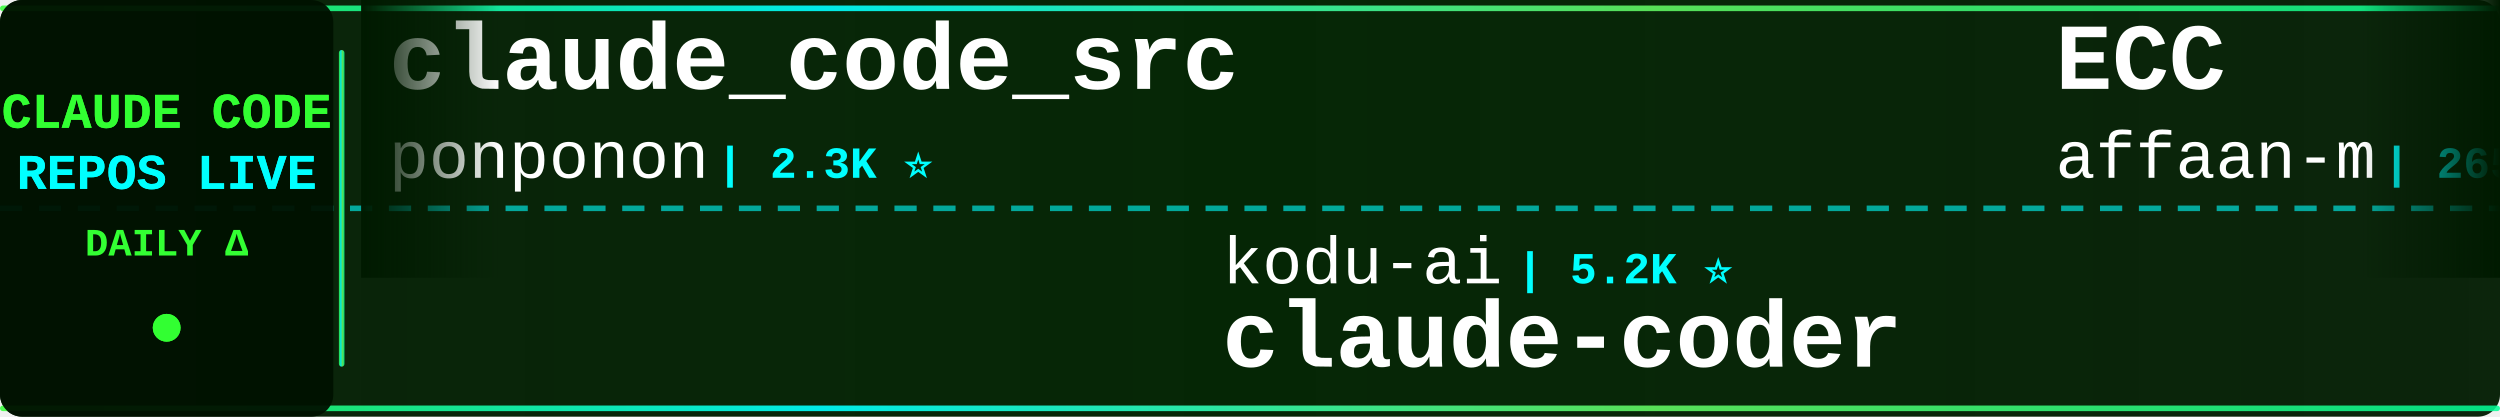
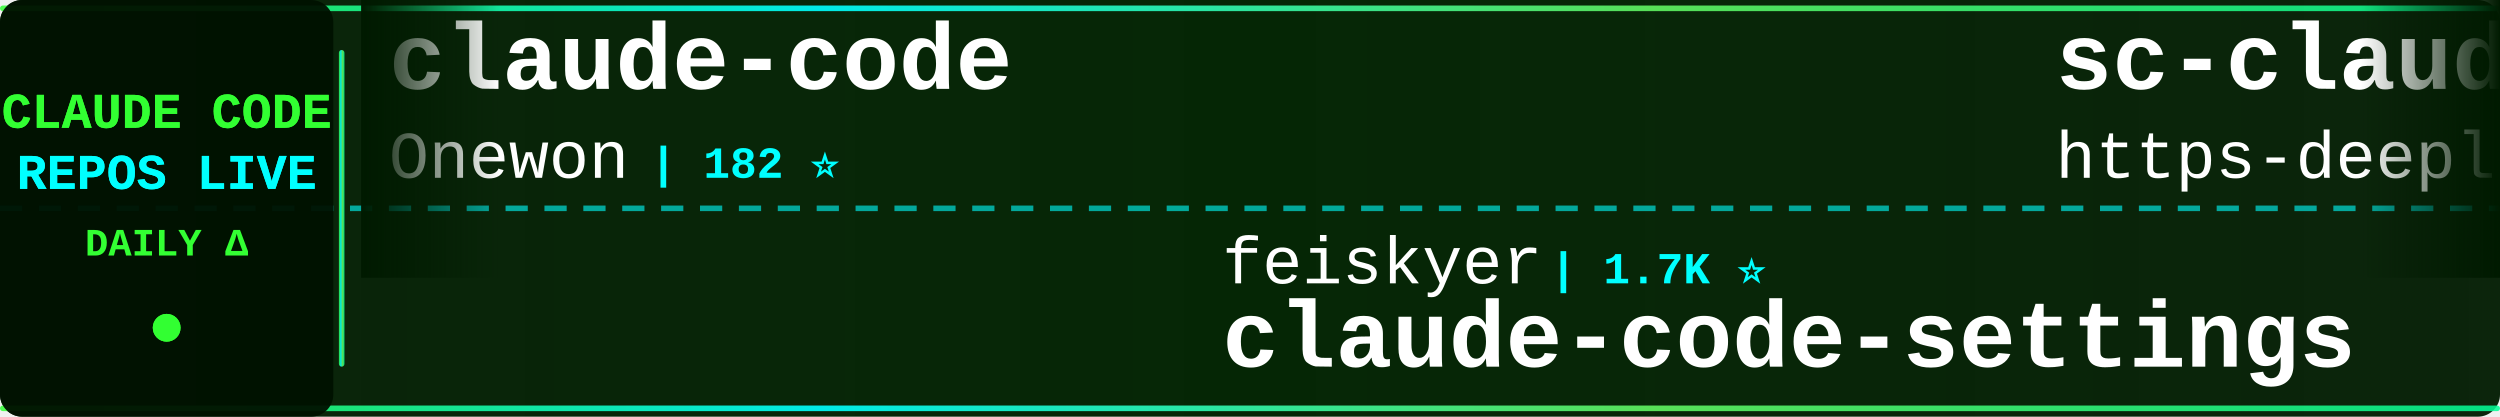
<svg xmlns="http://www.w3.org/2000/svg" width="900" height="150">
  <defs>
    <linearGradient id="tickerBg" x1="0%" y1="0%" x2="100%" y2="0%">
      <stop offset="0%" style="stop-color:#001a00;stop-opacity:0.95" />
      <stop offset="50%" style="stop-color:#002200;stop-opacity:0.98" />
      <stop offset="100%" style="stop-color:#001a00;stop-opacity:0.95" />
    </linearGradient>
    <linearGradient id="borderGrad" x1="0%" y1="0%" x2="100%" y2="0%">
      <stop offset="0%" style="stop-color:#33ff33;stop-opacity:0.85">
        <animate attributeName="stop-opacity" values="0.85;1;0.85" dur="2s" repeatCount="indefinite" />
      </stop>
      <stop offset="33%" style="stop-color:#00ffff;stop-opacity:0.9">
        <animate attributeName="stop-opacity" values="0.9;1;0.9" dur="2.2s" repeatCount="indefinite" />
      </stop>
      <stop offset="66%" style="stop-color:#66ff66;stop-opacity:0.85">
        <animate attributeName="stop-opacity" values="0.85;1;0.85" dur="1.8s" repeatCount="indefinite" />
      </stop>
      <stop offset="100%" style="stop-color:#00ff99;stop-opacity:0.85">
        <animate attributeName="stop-opacity" values="0.85;1;0.85" dur="2s" repeatCount="indefinite" />
      </stop>
    </linearGradient>
    <filter id="textGlow">
      <feGaussianBlur stdDeviation="0.1" result="coloredBlur" />
      <feMerge>
        <feMergeNode in="coloredBlur" />
        <feMergeNode in="SourceGraphic" />
      </feMerge>
    </filter>
    <filter id="metricGlow">
      <feGaussianBlur stdDeviation="0.2" result="coloredBlur" />
      <feMerge>
        <feMergeNode in="coloredBlur" />
        <feMergeNode in="SourceGraphic" />
      </feMerge>
    </filter>
    <linearGradient id="leftFade" x1="0%" y1="0%" x2="100%" y2="0%">
      <stop offset="0%" style="stop-color:#001a00;stop-opacity:1" />
      <stop offset="100%" style="stop-color:#001a00;stop-opacity:0" />
    </linearGradient>
    <linearGradient id="rightFade" x1="0%" y1="0%" x2="100%" y2="0%">
      <stop offset="0%" style="stop-color:#001a00;stop-opacity:0" />
      <stop offset="100%" style="stop-color:#001a00;stop-opacity:1" />
    </linearGradient>
  </defs>
  <rect width="900" height="150" fill="url(#tickerBg)" rx="8" />
  <rect x="0" y="2" width="900" height="2" fill="url(#borderGrad)" rx="1" />
  <rect x="0" y="146" width="900" height="2" fill="url(#borderGrad)" rx="1" />
  <line x1="0" y1="75" x2="900" y2="75" stroke="#00ffff" stroke-width="2" stroke-dasharray="8 6" opacity="0.6" />
  <rect x="0" y="0" width="120" height="150" fill="#001100" opacity="0.95" rx="8" />
  <text x="60" y="46" font-family="'Courier New', monospace" font-size="18" font-weight="bold" fill="#33ff33" text-anchor="middle" filter="url(#textGlow)">
    CLAUDE CODE
  </text>
  <text x="60" y="68" font-family="'Courier New', monospace" font-size="18" font-weight="bold" fill="#00ffff" text-anchor="middle" filter="url(#textGlow)">
    REPOS LIVE
  </text>
  <text x="60" y="92" font-family="'Courier New', monospace" font-size="14" font-weight="bold" fill="#33ff33" text-anchor="middle">
    DAILY Δ
  </text>
  <circle cx="60" cy="118" r="5" fill="#33ff33" filter="url(#metricGlow)">
    <animate attributeName="r" values="4;6;4" dur="1.5s" repeatCount="indefinite" />
    <animate attributeName="opacity" values="0.6;1;0.6" dur="1.5s" repeatCount="indefinite" />
  </circle>
  <rect x="122" y="18" width="2" height="114" fill="url(#borderGrad)" rx="1" />
  <clipPath id="tickerClip">
    <rect x="130" y="0" width="770" height="150" />
  </clipPath>
  <g clip-path="url(#tickerClip)">
    <g id="tickerItems">
      <animateTransform attributeName="transform" attributeType="XML" type="translate" from="0 0" to="-3000 0" dur="54s" repeatCount="indefinite" />
      <g transform="translate(0, 0)">
-         <text x="140" y="32" font-family="'Courier New', monospace" font-size="34" font-weight="bold" fill="#ffffff">claude_code_src</text>
-         <text x="140" y="64" font-family="'Courier New', monospace" font-size="24" font-weight="normal" fill="#ffffff" opacity="1.0">ponponon</text>
-         <text x="258" y="64" font-family="'Courier New', monospace" font-size="16" font-weight="bold" fill="#00ffff"> | 2.3K ⭐</text>
-       </g>
-       <g transform="translate(300, 0)">
-         <text x="140" y="102" font-family="'Courier New', monospace" font-size="24" font-weight="normal" fill="#ffffff" opacity="1.0">kodu-ai</text>
-         <text x="246" y="102" font-family="'Courier New', monospace" font-size="16" font-weight="bold" fill="#00ffff"> | 5.2K ⭐</text>
-         <text x="140" y="132" font-family="'Courier New', monospace" font-size="34" font-weight="bold" fill="#ffffff">claude-coder</text>
-       </g>
-       <g transform="translate(600, 0)">
-         <text x="140" y="32" font-family="'Courier New', monospace" font-size="34" font-weight="bold" fill="#ffffff">ECC</text>
-         <text x="140" y="64" font-family="'Courier New', monospace" font-size="24" font-weight="normal" fill="#ffffff" opacity="1.0">affaan-m</text>
-         <text x="258" y="64" font-family="'Courier New', monospace" font-size="16" font-weight="bold" fill="#00ffff"> | 265.5K ⭐ +188</text>
-       </g>
-       <g transform="translate(900, 0)">
-         <text x="140" y="102" font-family="'Courier New', monospace" font-size="24" font-weight="normal" fill="#ffffff" opacity="1.0">wanshuiyin</text>
-         <text x="282" y="102" font-family="'Courier New', monospace" font-size="16" font-weight="bold" fill="#00ffff"> | 16.5K ⭐ +21</text>
-         <text x="140" y="132" font-family="'Courier New', monospace" font-size="34" font-weight="bold" fill="#ffffff">Auto-claude-code-researc...</text>
-       </g>
-       <g transform="translate(1200, 0)">
        <text x="140" y="32" font-family="'Courier New', monospace" font-size="34" font-weight="bold" fill="#ffffff">claude-code</text>
        <text x="140" y="64" font-family="'Courier New', monospace" font-size="24" font-weight="normal" fill="#ffffff" opacity="1.0">Onewon</text>
        <text x="234" y="64" font-family="'Courier New', monospace" font-size="16" font-weight="bold" fill="#00ffff"> | 182 ⭐</text>
      </g>
+       <g transform="translate(300, 0)">
+         <text x="140" y="102" font-family="'Courier New', monospace" font-size="24" font-weight="normal" fill="#ffffff" opacity="1.0">feiskyer</text>
+         <text x="258" y="102" font-family="'Courier New', monospace" font-size="16" font-weight="bold" fill="#00ffff"> | 1.7K ⭐</text>
+         <text x="140" y="132" font-family="'Courier New', monospace" font-size="34" font-weight="bold" fill="#ffffff">claude-code-settings</text>
+       </g>
+       <g transform="translate(600, 0)">
+         <text x="140" y="32" font-family="'Courier New', monospace" font-size="34" font-weight="bold" fill="#ffffff">sc-claude-code-files</text>
+         <text x="140" y="64" font-family="'Courier New', monospace" font-size="24" font-weight="normal" fill="#ffffff" opacity="1.0">https-deeplearning-ai</text>
+         <text x="414" y="64" font-family="'Courier New', monospace" font-size="16" font-weight="bold" fill="#00ffff"> | 553 ⭐ +1</text>
+       </g>
+       <g transform="translate(900, 0)">
+         <text x="140" y="102" font-family="'Courier New', monospace" font-size="24" font-weight="normal" fill="#ffffff" opacity="1.0">Tinkeringg-Lab</text>
+         <text x="330" y="102" font-family="'Courier New', monospace" font-size="16" font-weight="bold" fill="#00ffff"> | 214 ⭐</text>
+         <text x="140" y="132" font-family="'Courier New', monospace" font-size="34" font-weight="bold" fill="#ffffff">claude-code</text>
+       </g>
+       <g transform="translate(1200, 0)">
+         <text x="140" y="32" font-family="'Courier New', monospace" font-size="34" font-weight="bold" fill="#ffffff">claude-code</text>
+         <text x="140" y="64" font-family="'Courier New', monospace" font-size="24" font-weight="normal" fill="#ffffff" opacity="1.0">anthropics</text>
+         <text x="282" y="64" font-family="'Courier New', monospace" font-size="16" font-weight="bold" fill="#00ffff"> | 147.7K ⭐ +57</text>
+       </g>
      <g transform="translate(1500, 0)">
-         <text x="140" y="102" font-family="'Courier New', monospace" font-size="24" font-weight="normal" fill="#ffffff" opacity="1.0">zebbern</text>
-         <text x="246" y="102" font-family="'Courier New', monospace" font-size="16" font-weight="bold" fill="#00ffff"> | 4.6K ⭐</text>
-         <text x="140" y="132" font-family="'Courier New', monospace" font-size="34" font-weight="bold" fill="#ffffff">claude-code-guide</text>
+         <text x="140" y="102" font-family="'Courier New', monospace" font-size="24" font-weight="normal" fill="#ffffff" opacity="1.0">OrcaWhisper</text>
+         <text x="294" y="102" font-family="'Courier New', monospace" font-size="16" font-weight="bold" fill="#00ffff"> | 100 ⭐</text>
+         <text x="140" y="132" font-family="'Courier New', monospace" font-size="34" font-weight="bold" fill="#ffffff">Claude-Code</text>
      </g>
      <g transform="translate(1800, 0)">
-         <text x="140" y="32" font-family="'Courier New', monospace" font-size="34" font-weight="bold" fill="#ffffff">claude-code-book</text>
-         <text x="140" y="64" font-family="'Courier New', monospace" font-size="24" font-weight="normal" fill="#ffffff" opacity="1.0">lintsinghua</text>
-         <text x="294" y="64" font-family="'Courier New', monospace" font-size="16" font-weight="bold" fill="#00ffff"> | 4.3K ⭐ +1</text>
+         <text x="140" y="32" font-family="'Courier New', monospace" font-size="34" font-weight="bold" fill="#ffffff">claude-code-templates</text>
+         <text x="140" y="64" font-family="'Courier New', monospace" font-size="24" font-weight="normal" fill="#ffffff" opacity="1.0">davila7</text>
+         <text x="246" y="64" font-family="'Courier New', monospace" font-size="16" font-weight="bold" fill="#00ffff"> | 31.3K ⭐ +119</text>
      </g>
      <g transform="translate(2100, 0)">
-         <text x="140" y="102" font-family="'Courier New', monospace" font-size="24" font-weight="normal" fill="#ffffff" opacity="1.0">alejandrobalderas</text>
-         <text x="366" y="102" font-family="'Courier New', monospace" font-size="16" font-weight="bold" fill="#00ffff"> | 2.9K ⭐ +4</text>
-         <text x="140" y="132" font-family="'Courier New', monospace" font-size="34" font-weight="bold" fill="#ffffff">claude-code-from-source</text>
+         <text x="140" y="102" font-family="'Courier New', monospace" font-size="24" font-weight="normal" fill="#ffffff" opacity="1.0">affaan-m</text>
+         <text x="258" y="102" font-family="'Courier New', monospace" font-size="16" font-weight="bold" fill="#00ffff"> | 265.8K ⭐ +265</text>
+         <text x="140" y="132" font-family="'Courier New', monospace" font-size="34" font-weight="bold" fill="#ffffff">ECC</text>
      </g>
      <g transform="translate(2400, 0)">
-         <text x="140" y="32" font-family="'Courier New', monospace" font-size="34" font-weight="bold" fill="#ffffff">claude-code-action</text>
+         <text x="140" y="32" font-family="'Courier New', monospace" font-size="34" font-weight="bold" fill="#ffffff">claude-code-base-action</text>
        <text x="140" y="64" font-family="'Courier New', monospace" font-size="24" font-weight="normal" fill="#ffffff" opacity="1.0">anthropics</text>
-         <text x="282" y="64" font-family="'Courier New', monospace" font-size="16" font-weight="bold" fill="#00ffff"> | 8.9K ⭐ +1</text>
+         <text x="282" y="64" font-family="'Courier New', monospace" font-size="16" font-weight="bold" fill="#00ffff"> | 988 ⭐</text>
      </g>
      <g transform="translate(2700, 0)">
-         <text x="140" y="102" font-family="'Courier New', monospace" font-size="24" font-weight="normal" fill="#ffffff" opacity="1.0">isboyjc</text>
-         <text x="246" y="102" font-family="'Courier New', monospace" font-size="16" font-weight="bold" fill="#00ffff"> | 162 ⭐</text>
-         <text x="140" y="132" font-family="'Courier New', monospace" font-size="34" font-weight="bold" fill="#ffffff">claude-code</text>
+         <text x="140" y="102" font-family="'Courier New', monospace" font-size="24" font-weight="normal" fill="#ffffff" opacity="1.0">repowise-dev</text>
+         <text x="306" y="102" font-family="'Courier New', monospace" font-size="16" font-weight="bold" fill="#00ffff"> | 1.2K ⭐ -1</text>
+         <text x="140" y="132" font-family="'Courier New', monospace" font-size="34" font-weight="bold" fill="#ffffff">claude-code-prompts</text>
      </g>
      <g transform="translate(3000, 0)">
-         <text x="140" y="32" font-family="'Courier New', monospace" font-size="34" font-weight="bold" fill="#ffffff">claude_code_src</text>
-         <text x="140" y="64" font-family="'Courier New', monospace" font-size="24" font-weight="normal" fill="#ffffff" opacity="1.0">ponponon</text>
-         <text x="258" y="64" font-family="'Courier New', monospace" font-size="16" font-weight="bold" fill="#00ffff"> | 2.3K ⭐</text>
+         <text x="140" y="32" font-family="'Courier New', monospace" font-size="34" font-weight="bold" fill="#ffffff">claude-code</text>
+         <text x="140" y="64" font-family="'Courier New', monospace" font-size="24" font-weight="normal" fill="#ffffff" opacity="1.0">Onewon</text>
+         <text x="234" y="64" font-family="'Courier New', monospace" font-size="16" font-weight="bold" fill="#00ffff"> | 182 ⭐</text>
      </g>
      <g transform="translate(3300, 0)">
-         <text x="140" y="102" font-family="'Courier New', monospace" font-size="24" font-weight="normal" fill="#ffffff" opacity="1.0">kodu-ai</text>
-         <text x="246" y="102" font-family="'Courier New', monospace" font-size="16" font-weight="bold" fill="#00ffff"> | 5.2K ⭐</text>
-         <text x="140" y="132" font-family="'Courier New', monospace" font-size="34" font-weight="bold" fill="#ffffff">claude-coder</text>
+         <text x="140" y="102" font-family="'Courier New', monospace" font-size="24" font-weight="normal" fill="#ffffff" opacity="1.0">feiskyer</text>
+         <text x="258" y="102" font-family="'Courier New', monospace" font-size="16" font-weight="bold" fill="#00ffff"> | 1.7K ⭐</text>
+         <text x="140" y="132" font-family="'Courier New', monospace" font-size="34" font-weight="bold" fill="#ffffff">claude-code-settings</text>
      </g>
      <g transform="translate(3600, 0)">
-         <text x="140" y="32" font-family="'Courier New', monospace" font-size="34" font-weight="bold" fill="#ffffff">ECC</text>
-         <text x="140" y="64" font-family="'Courier New', monospace" font-size="24" font-weight="normal" fill="#ffffff" opacity="1.0">affaan-m</text>
-         <text x="258" y="64" font-family="'Courier New', monospace" font-size="16" font-weight="bold" fill="#00ffff"> | 265.5K ⭐ +188</text>
+         <text x="140" y="32" font-family="'Courier New', monospace" font-size="34" font-weight="bold" fill="#ffffff">sc-claude-code-files</text>
+         <text x="140" y="64" font-family="'Courier New', monospace" font-size="24" font-weight="normal" fill="#ffffff" opacity="1.0">https-deeplearning-ai</text>
+         <text x="414" y="64" font-family="'Courier New', monospace" font-size="16" font-weight="bold" fill="#00ffff"> | 553 ⭐ +1</text>
      </g>
      <g transform="translate(3900, 0)">
-         <text x="140" y="102" font-family="'Courier New', monospace" font-size="24" font-weight="normal" fill="#ffffff" opacity="1.0">wanshuiyin</text>
-         <text x="282" y="102" font-family="'Courier New', monospace" font-size="16" font-weight="bold" fill="#00ffff"> | 16.5K ⭐ +21</text>
-         <text x="140" y="132" font-family="'Courier New', monospace" font-size="34" font-weight="bold" fill="#ffffff">Auto-claude-code-researc...</text>
+         <text x="140" y="102" font-family="'Courier New', monospace" font-size="24" font-weight="normal" fill="#ffffff" opacity="1.0">Tinkeringg-Lab</text>
+         <text x="330" y="102" font-family="'Courier New', monospace" font-size="16" font-weight="bold" fill="#00ffff"> | 214 ⭐</text>
+         <text x="140" y="132" font-family="'Courier New', monospace" font-size="34" font-weight="bold" fill="#ffffff">claude-code</text>
      </g>
    </g>
  </g>
  <rect x="130" y="0" width="50" height="100" fill="url(#leftFade)" />
  <rect x="850" y="0" width="50" height="100" fill="url(#rightFade)" />
</svg>
